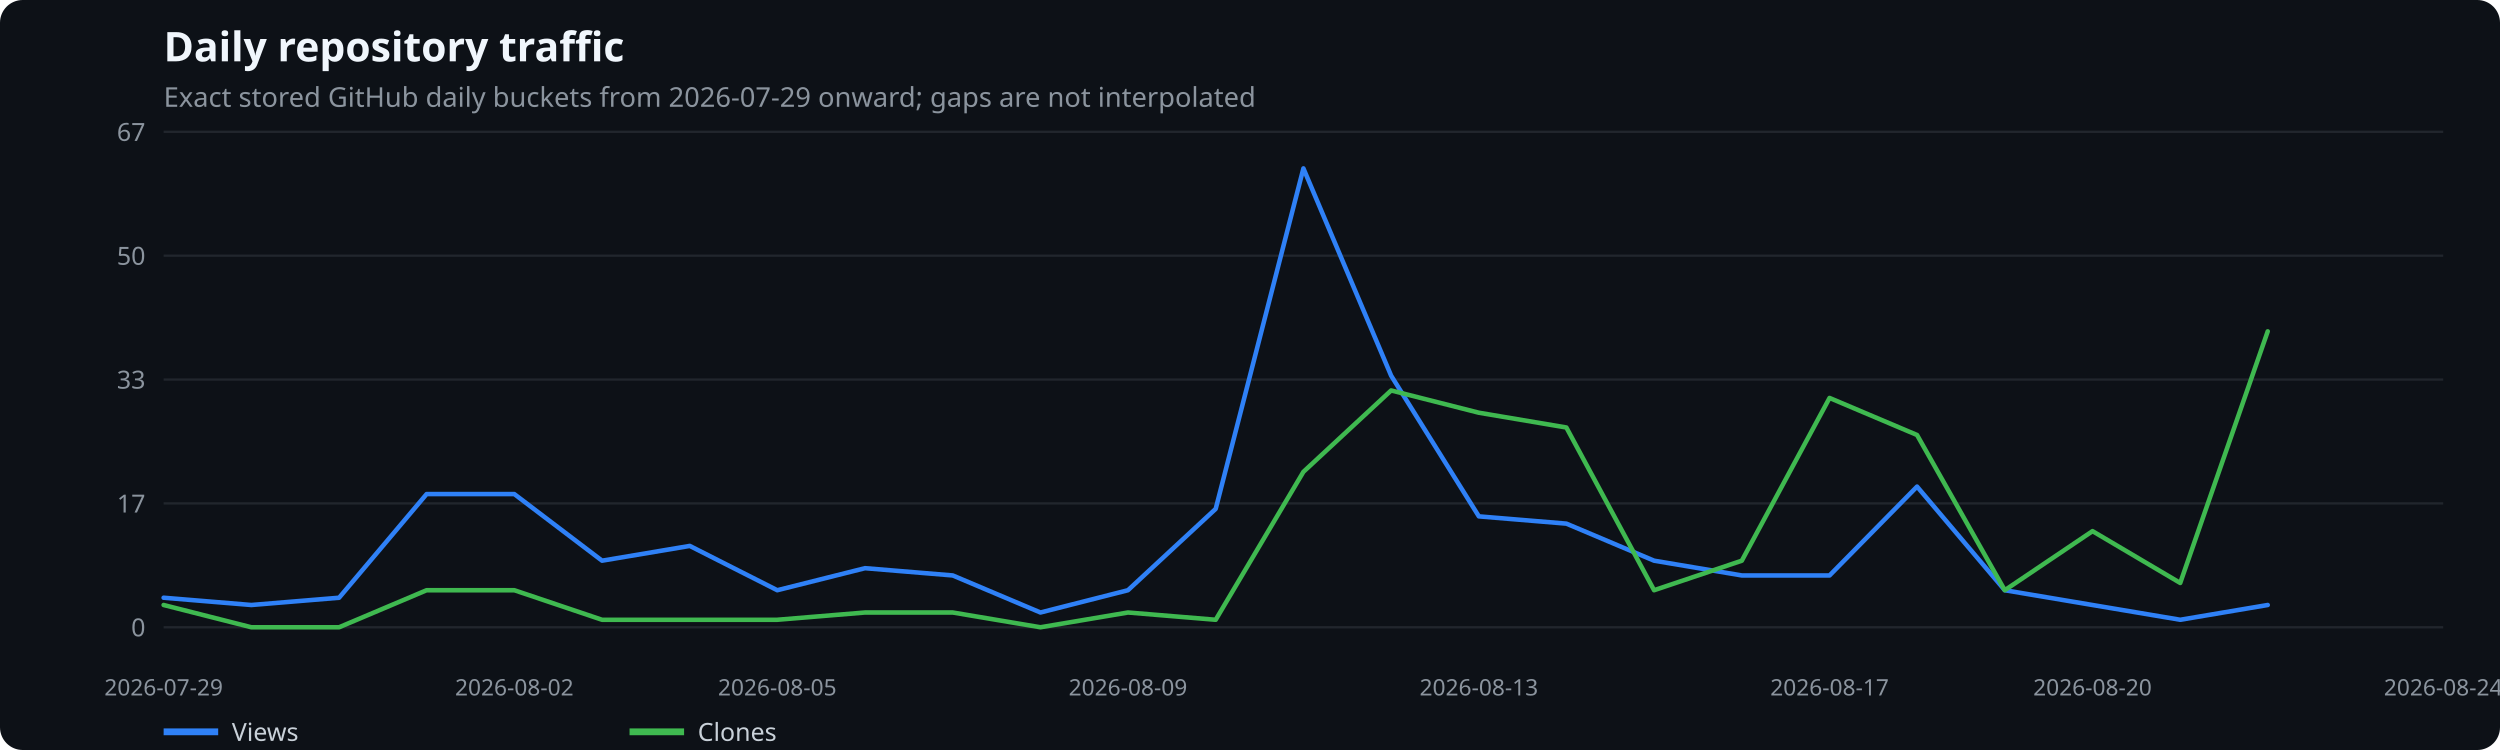
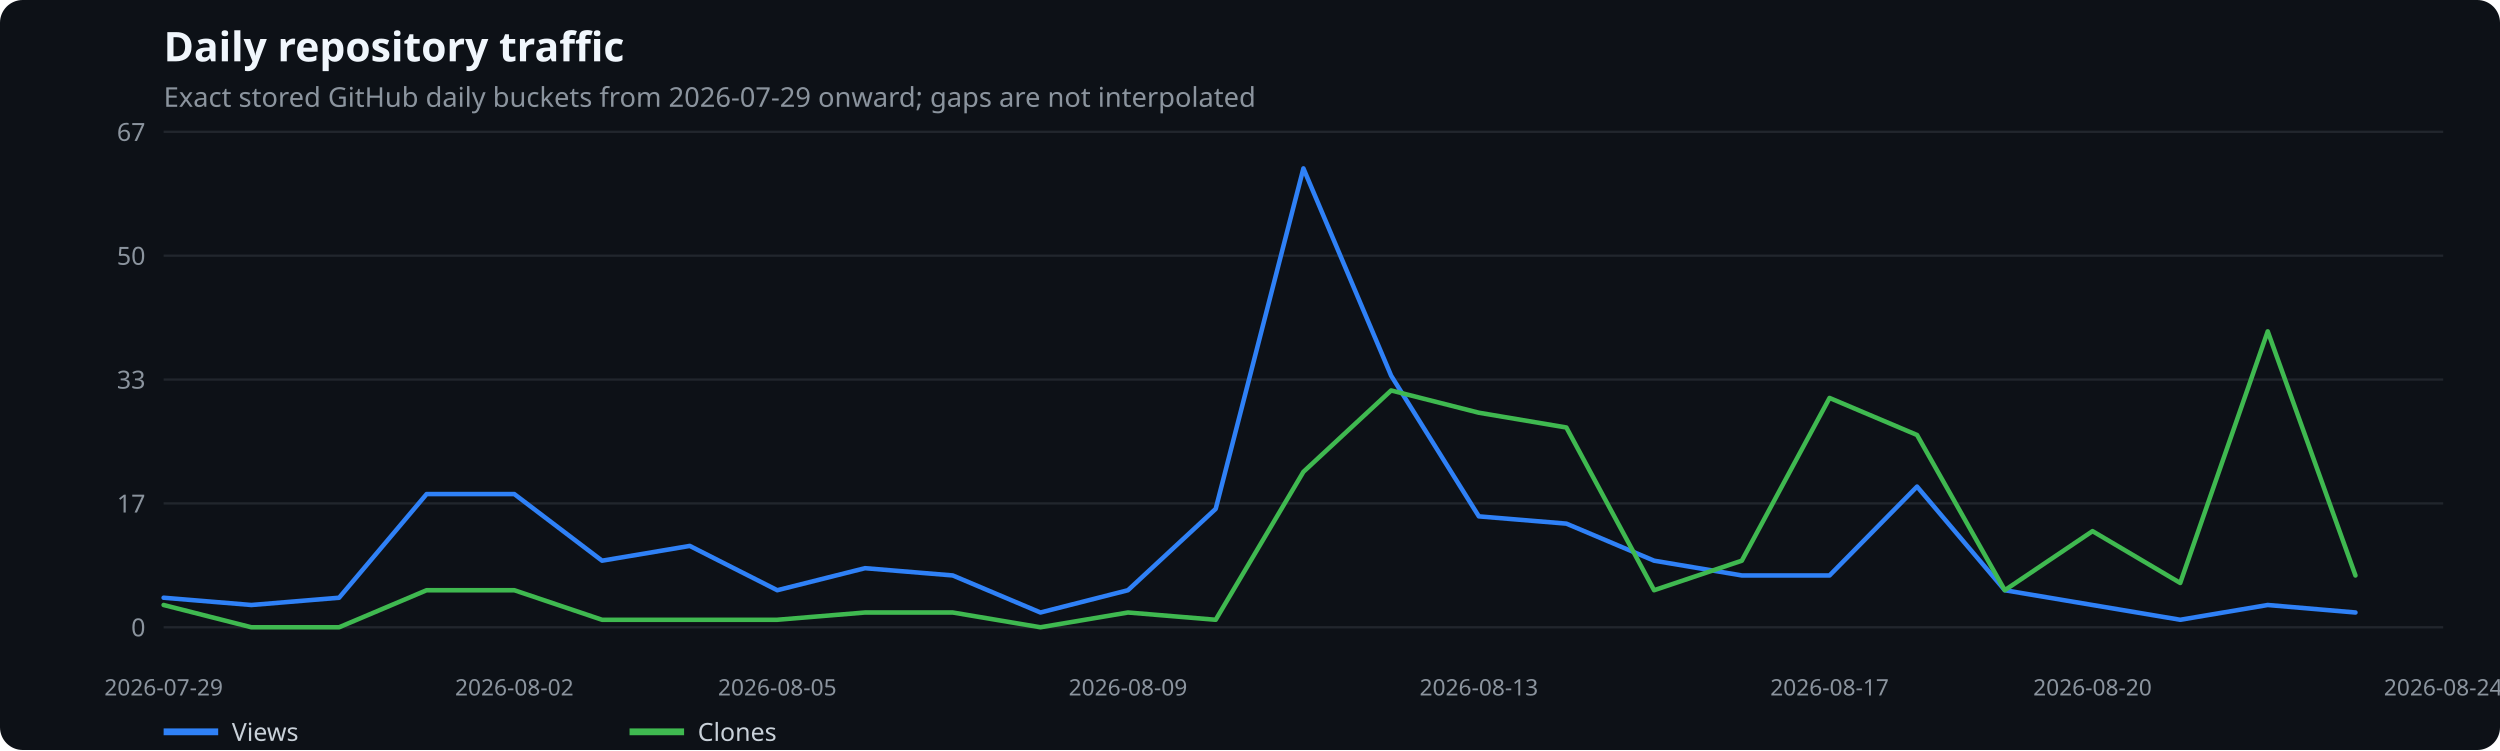
<svg xmlns="http://www.w3.org/2000/svg" width="1100" height="330" viewBox="0 0 1100 330" role="img" aria-label="Daily repository traffic">
  <rect width="100%" height="100%" fill="#0d1117" rx="10" />
  <text x="72" y="27" fill="#f0f6fc" font-family="system-ui,sans-serif" font-size="18" font-weight="600">Daily repository traffic</text>
  <text x="72" y="47" fill="#8b949e" font-family="system-ui,sans-serif" font-size="12">Exact stored GitHub daily buckets from 2026-07-29 onward; gaps are not interpolated</text>
  <line x1="72" x2="1075" y1="276.0" y2="276.0" stroke="#21262d" />
  <text x="64" y="280.0" text-anchor="end" fill="#8b949e" font-family="system-ui,sans-serif" font-size="11">0</text>
  <line x1="72" x2="1075" y1="221.5" y2="221.5" stroke="#21262d" />
  <text x="64" y="225.5" text-anchor="end" fill="#8b949e" font-family="system-ui,sans-serif" font-size="11">17</text>
  <line x1="72" x2="1075" y1="167.0" y2="167.0" stroke="#21262d" />
  <text x="64" y="171.0" text-anchor="end" fill="#8b949e" font-family="system-ui,sans-serif" font-size="11">33</text>
  <line x1="72" x2="1075" y1="112.5" y2="112.5" stroke="#21262d" />
  <text x="64" y="116.5" text-anchor="end" fill="#8b949e" font-family="system-ui,sans-serif" font-size="11">50</text>
  <line x1="72" x2="1075" y1="58.0" y2="58.0" stroke="#21262d" />
  <text x="64" y="62.0" text-anchor="end" fill="#8b949e" font-family="system-ui,sans-serif" font-size="11">67</text>
  <text x="72.0" y="306" text-anchor="middle" fill="#8b949e" font-family="system-ui,sans-serif" font-size="10">2026-07-29</text>
  <text x="226.3" y="306" text-anchor="middle" fill="#8b949e" font-family="system-ui,sans-serif" font-size="10">2026-08-02</text>
  <text x="342.0" y="306" text-anchor="middle" fill="#8b949e" font-family="system-ui,sans-serif" font-size="10">2026-08-05</text>
  <text x="496.3" y="306" text-anchor="middle" fill="#8b949e" font-family="system-ui,sans-serif" font-size="10">2026-08-09</text>
  <text x="650.7" y="306" text-anchor="middle" fill="#8b949e" font-family="system-ui,sans-serif" font-size="10">2026-08-13</text>
  <text x="805.0" y="306" text-anchor="middle" fill="#8b949e" font-family="system-ui,sans-serif" font-size="10">2026-08-17</text>
  <text x="920.7" y="306" text-anchor="middle" fill="#8b949e" font-family="system-ui,sans-serif" font-size="10">2026-08-20</text>
  <text x="1075.0" y="306" text-anchor="middle" fill="#8b949e" font-family="system-ui,sans-serif" font-size="10">2026-08-24</text>
-   <polyline points="72.0,263.0 110.6,266.2 149.2,263.0 187.7,217.4 226.3,217.4 264.9,246.7 303.5,240.2 342.0,259.7 380.6,250.0 419.2,253.2 457.8,269.5 496.3,259.7 534.9,223.9 573.5,74.1 612.1,165.3 650.7,227.2 689.2,230.4 727.8,246.7 766.4,253.2 805.0,253.2 843.5,214.1 882.1,259.7 920.7,266.2 959.3,272.7 997.8,266.2" fill="none" stroke="#2f81f7" stroke-width="2" stroke-linecap="round" stroke-linejoin="round" />
+   <polyline points="72.0,263.0 110.6,266.2 149.2,263.0 187.7,217.4 226.3,217.4 264.9,246.7 303.5,240.2 342.0,259.7 380.6,250.0 419.2,253.2 457.8,269.5 496.3,259.7 534.9,223.9 573.5,74.1 612.1,165.3 650.7,227.2 689.2,230.4 727.8,246.7 766.4,253.2 805.0,253.2 843.5,214.1 882.1,259.7 920.7,266.2 959.3,272.7 997.8,266.2 1036.4,269.5" fill="none" stroke="#2f81f7" stroke-width="2" stroke-linecap="round" stroke-linejoin="round" />
  <line x1="72" x2="96" y1="322" y2="322" stroke="#2f81f7" stroke-width="3" />
  <text x="102" y="326" fill="#c9d1d9" font-family="system-ui,sans-serif" font-size="11">Views</text>
-   <polyline points="72.0,266.2 110.6,276.0 149.2,276.0 187.7,259.7 226.3,259.7 264.9,272.7 303.5,272.7 342.0,272.7 380.6,269.5 419.2,269.5 457.8,276.0 496.3,269.5 534.9,272.7 573.5,207.6 612.1,171.8 650.7,181.6 689.2,188.1 727.8,259.7 766.4,246.7 805.0,175.1 843.5,191.4 882.1,259.7 920.7,233.7 959.3,256.5 997.8,145.8" fill="none" stroke="#3fb950" stroke-width="2" stroke-linecap="round" stroke-linejoin="round" />
+   <polyline points="72.0,266.2 110.6,276.0 149.2,276.0 187.7,259.7 226.3,259.7 264.9,272.7 303.5,272.7 342.0,272.7 380.6,269.5 419.2,269.5 457.8,276.0 496.3,269.5 534.9,272.7 573.5,207.6 612.1,171.8 650.7,181.6 689.2,188.1 727.8,259.7 766.4,246.7 805.0,175.1 843.5,191.4 882.1,259.7 920.7,233.7 959.3,256.5 997.8,145.8 1036.4,253.2" fill="none" stroke="#3fb950" stroke-width="2" stroke-linecap="round" stroke-linejoin="round" />
  <line x1="277" x2="301" y1="322" y2="322" stroke="#3fb950" stroke-width="3" />
  <text x="307" y="326" fill="#c9d1d9" font-family="system-ui,sans-serif" font-size="11">Clones</text>
</svg>
